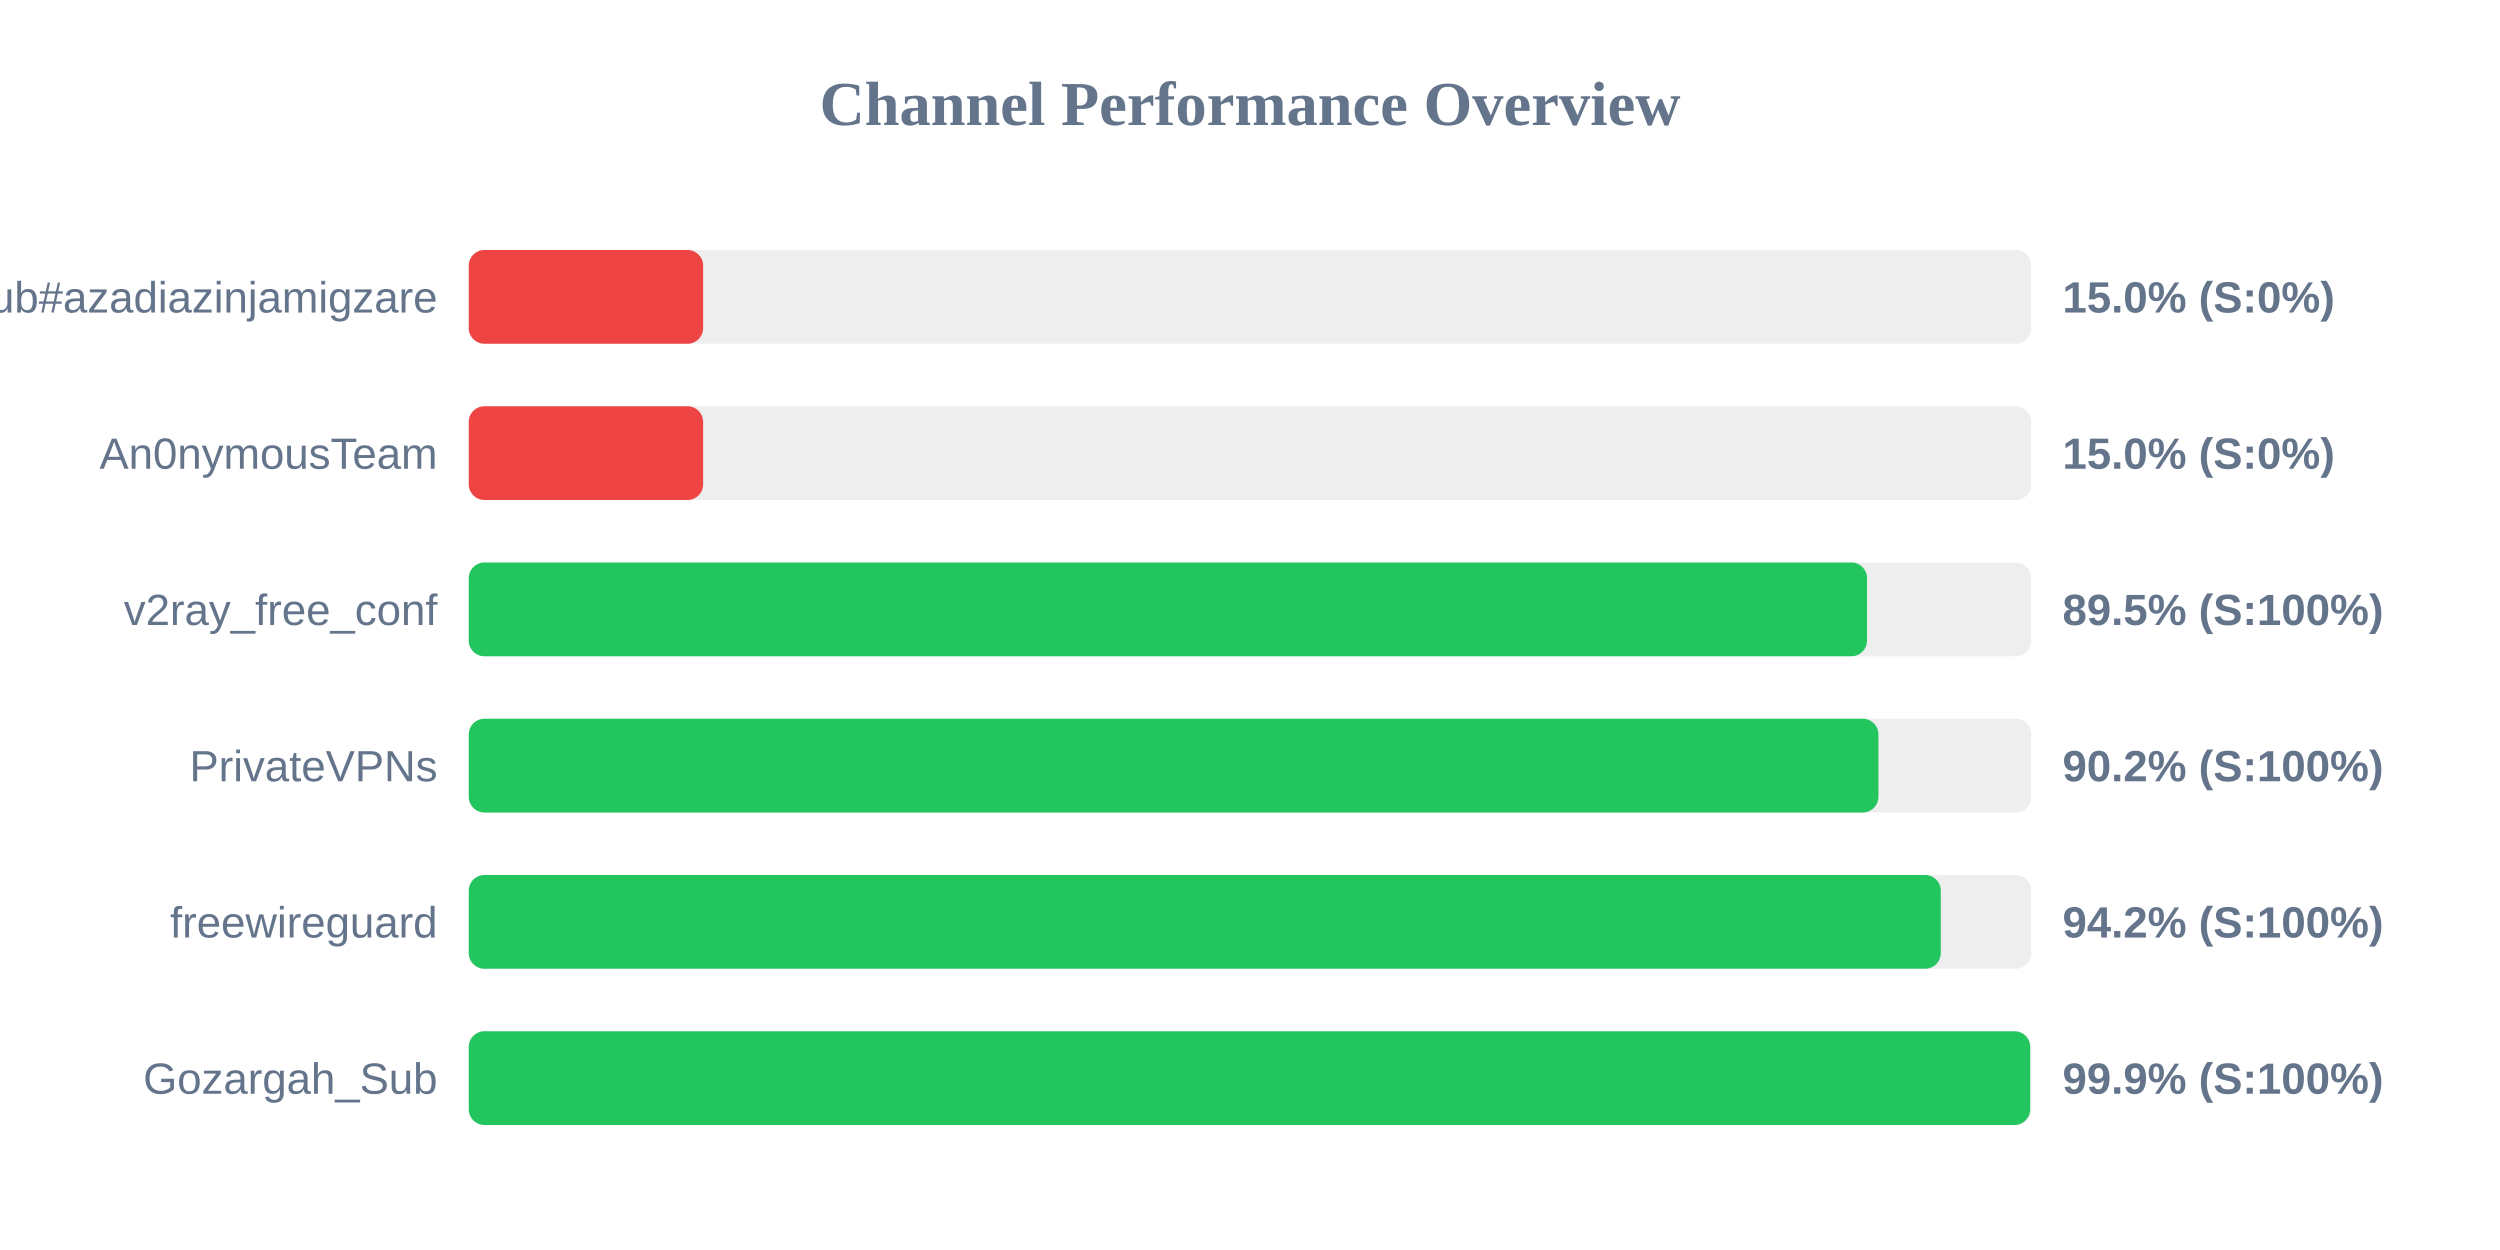
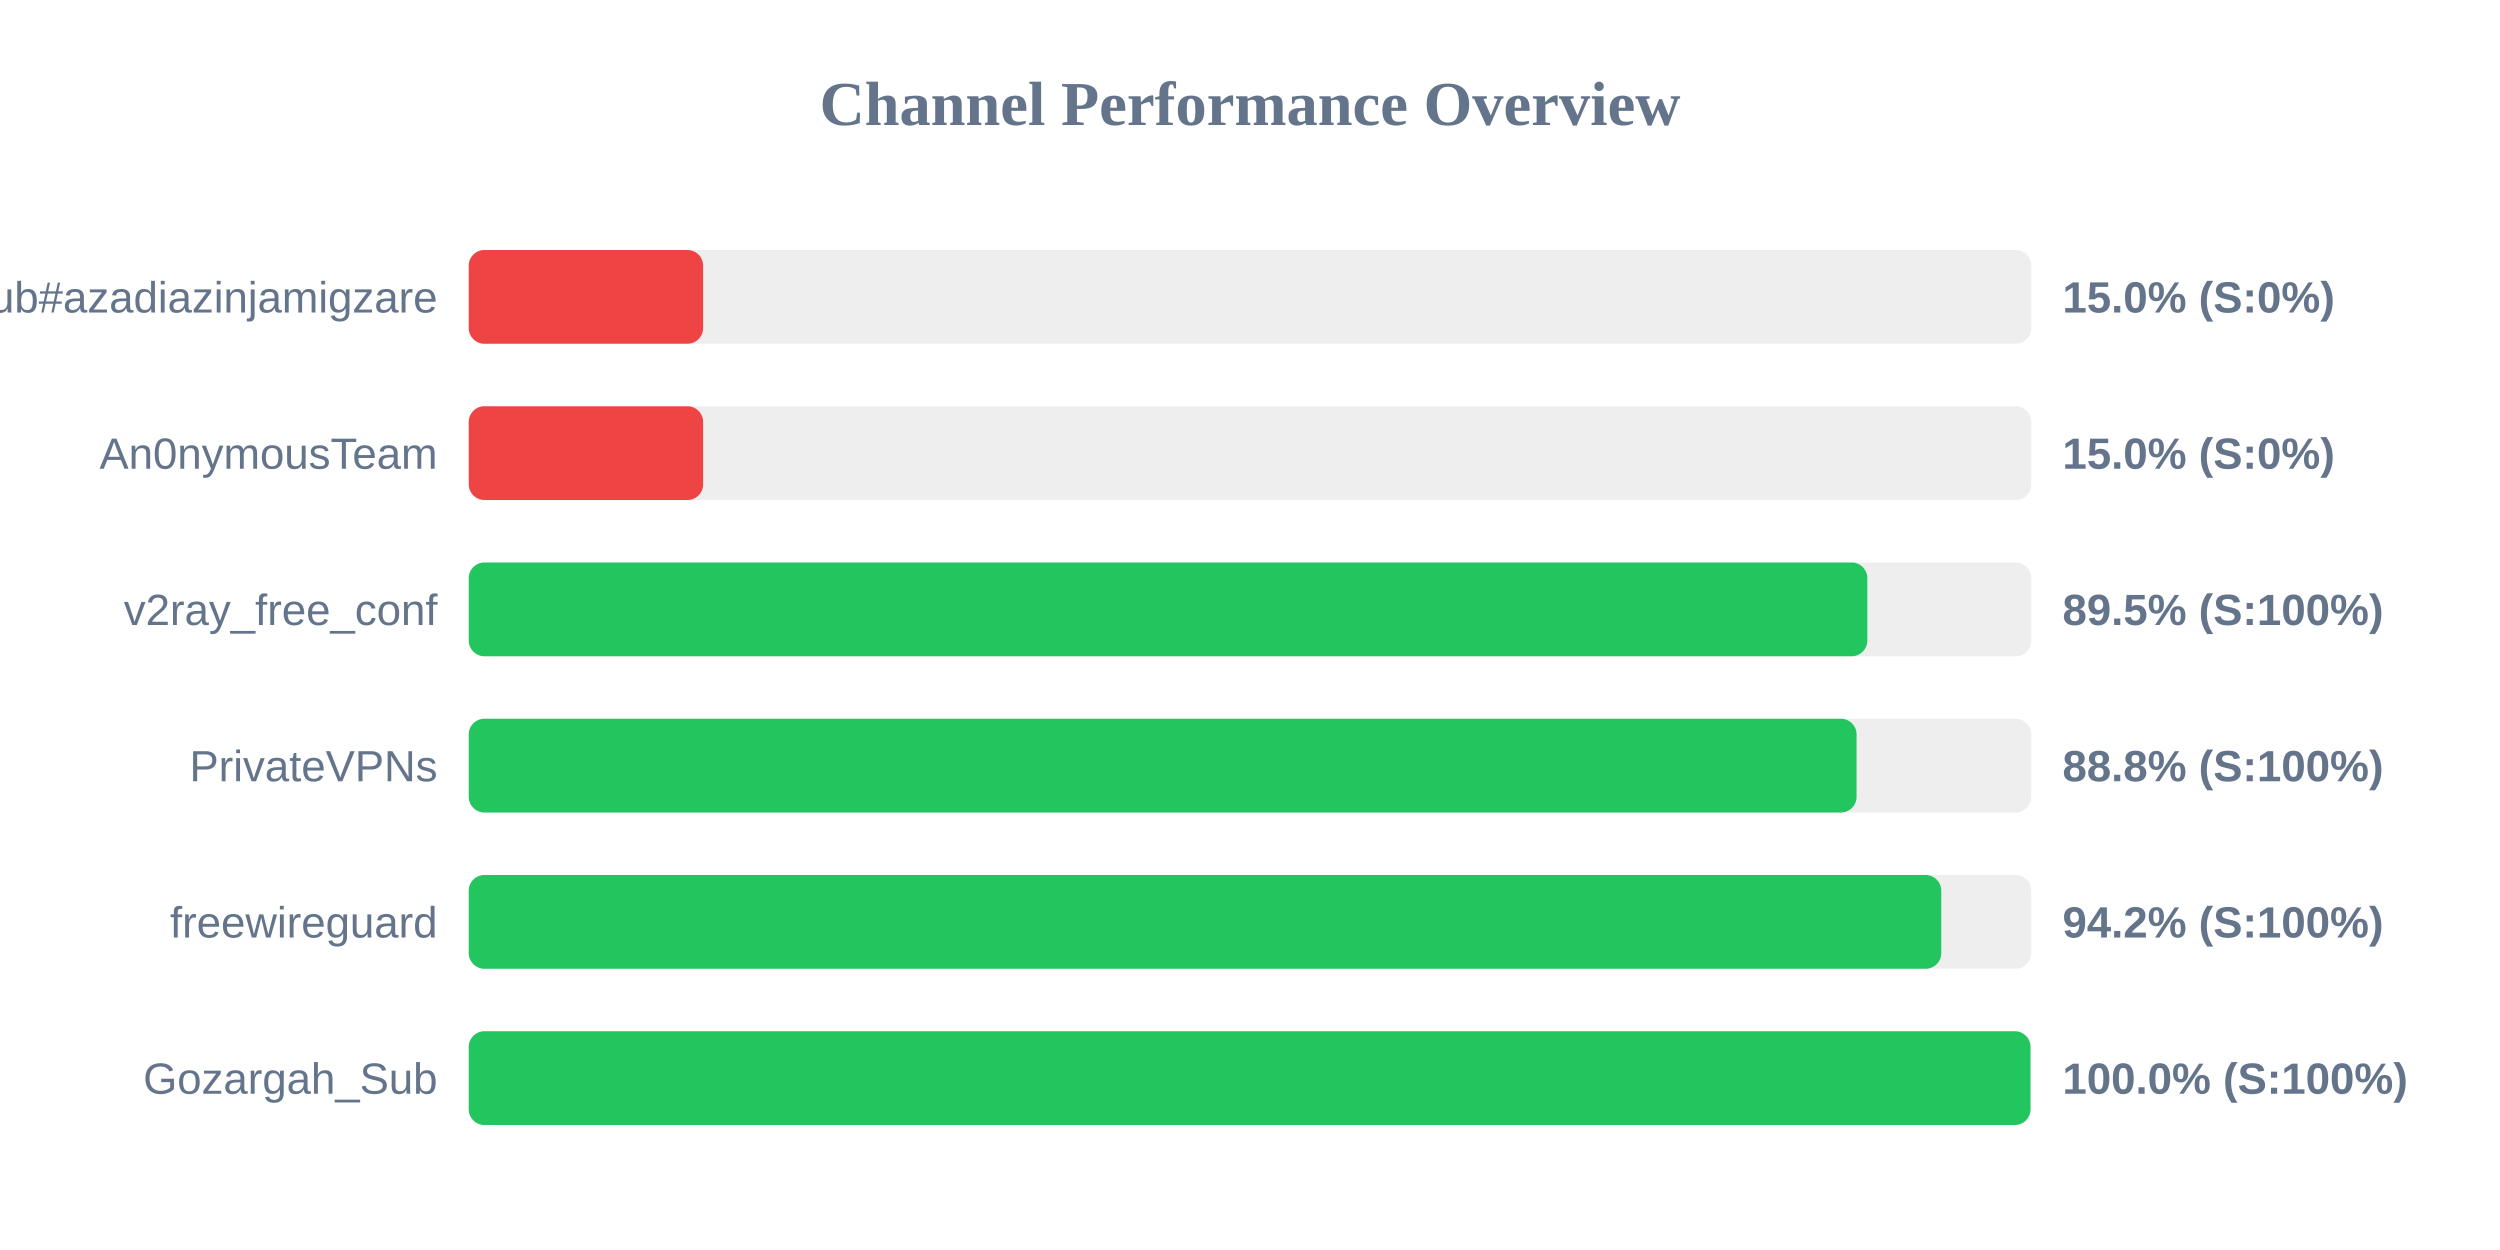
<svg xmlns="http://www.w3.org/2000/svg" width="800" height="400" version="1.1">
  <style>
        .row { font: 14px Arial; fill: #64748b; }
        .score { font: bold 14px Arial; fill: #64748b; }
    </style>
  <text x="400" y="40" text-anchor="middle" font-size="20px" font-weight="bold" fill="#64748b">Channel Performance Overview</text>
  <rect x="150" y="80" width="500" height="30" fill="#eee" rx="5" />
  <rect x="150" y="80" width="75.0" height="30" fill="#ef4444" rx="5" />
  <text x="140" y="100" text-anchor="end" class="row">Sub#azadiazinjamigzare</text>
  <text x="660" y="100" text-anchor="start" class="score">15.0% (S:0%)</text>
  <rect x="150" y="130" width="500" height="30" fill="#eee" rx="5" />
  <rect x="150" y="130" width="75.0" height="30" fill="#ef4444" rx="5" />
  <text x="140" y="150" text-anchor="end" class="row">An0nymousTeam</text>
  <text x="660" y="150" text-anchor="start" class="score">15.0% (S:0%)</text>
  <rect x="150" y="180" width="500" height="30" fill="#eee" rx="5" />
-   <rect x="150" y="180" width="447.45" height="30" fill="#22c55e" rx="5" />
+   <rect x="150" y="180" width="447.55" height="30" fill="#22c55e" rx="5" />
  <text x="140" y="200" text-anchor="end" class="row">v2ray_free_conf</text>
  <text x="660" y="200" text-anchor="start" class="score">89.5% (S:100%)</text>
  <rect x="150" y="230" width="500" height="30" fill="#eee" rx="5" />
-   <rect x="150" y="230" width="451.1" height="30" fill="#22c55e" rx="5" />
+   <rect x="150" y="230" width="444.1" height="30" fill="#22c55e" rx="5" />
  <text x="140" y="250" text-anchor="end" class="row">PrivateVPNs</text>
-   <text x="660" y="250" text-anchor="start" class="score">90.2% (S:100%)</text>
+   <text x="660" y="250" text-anchor="start" class="score">88.8% (S:100%)</text>
  <rect x="150" y="280" width="500" height="30" fill="#eee" rx="5" />
-   <rect x="150" y="280" width="471.05" height="30" fill="#22c55e" rx="5" />
+   <rect x="150" y="280" width="471.2" height="30" fill="#22c55e" rx="5" />
  <text x="140" y="300" text-anchor="end" class="row">freewireguard</text>
  <text x="660" y="300" text-anchor="start" class="score">94.2% (S:100%)</text>
  <rect x="150" y="330" width="500" height="30" fill="#eee" rx="5" />
-   <rect x="150" y="330" width="499.65" height="30" fill="#22c55e" rx="5" />
+   <rect x="150" y="330" width="499.75" height="30" fill="#22c55e" rx="5" />
  <text x="140" y="350" text-anchor="end" class="row">Gozargah_Sub</text>
-   <text x="660" y="350" text-anchor="start" class="score">99.9% (S:100%)</text>
+   <text x="660" y="350" text-anchor="start" class="score">100.0% (S:100%)</text>
</svg>
